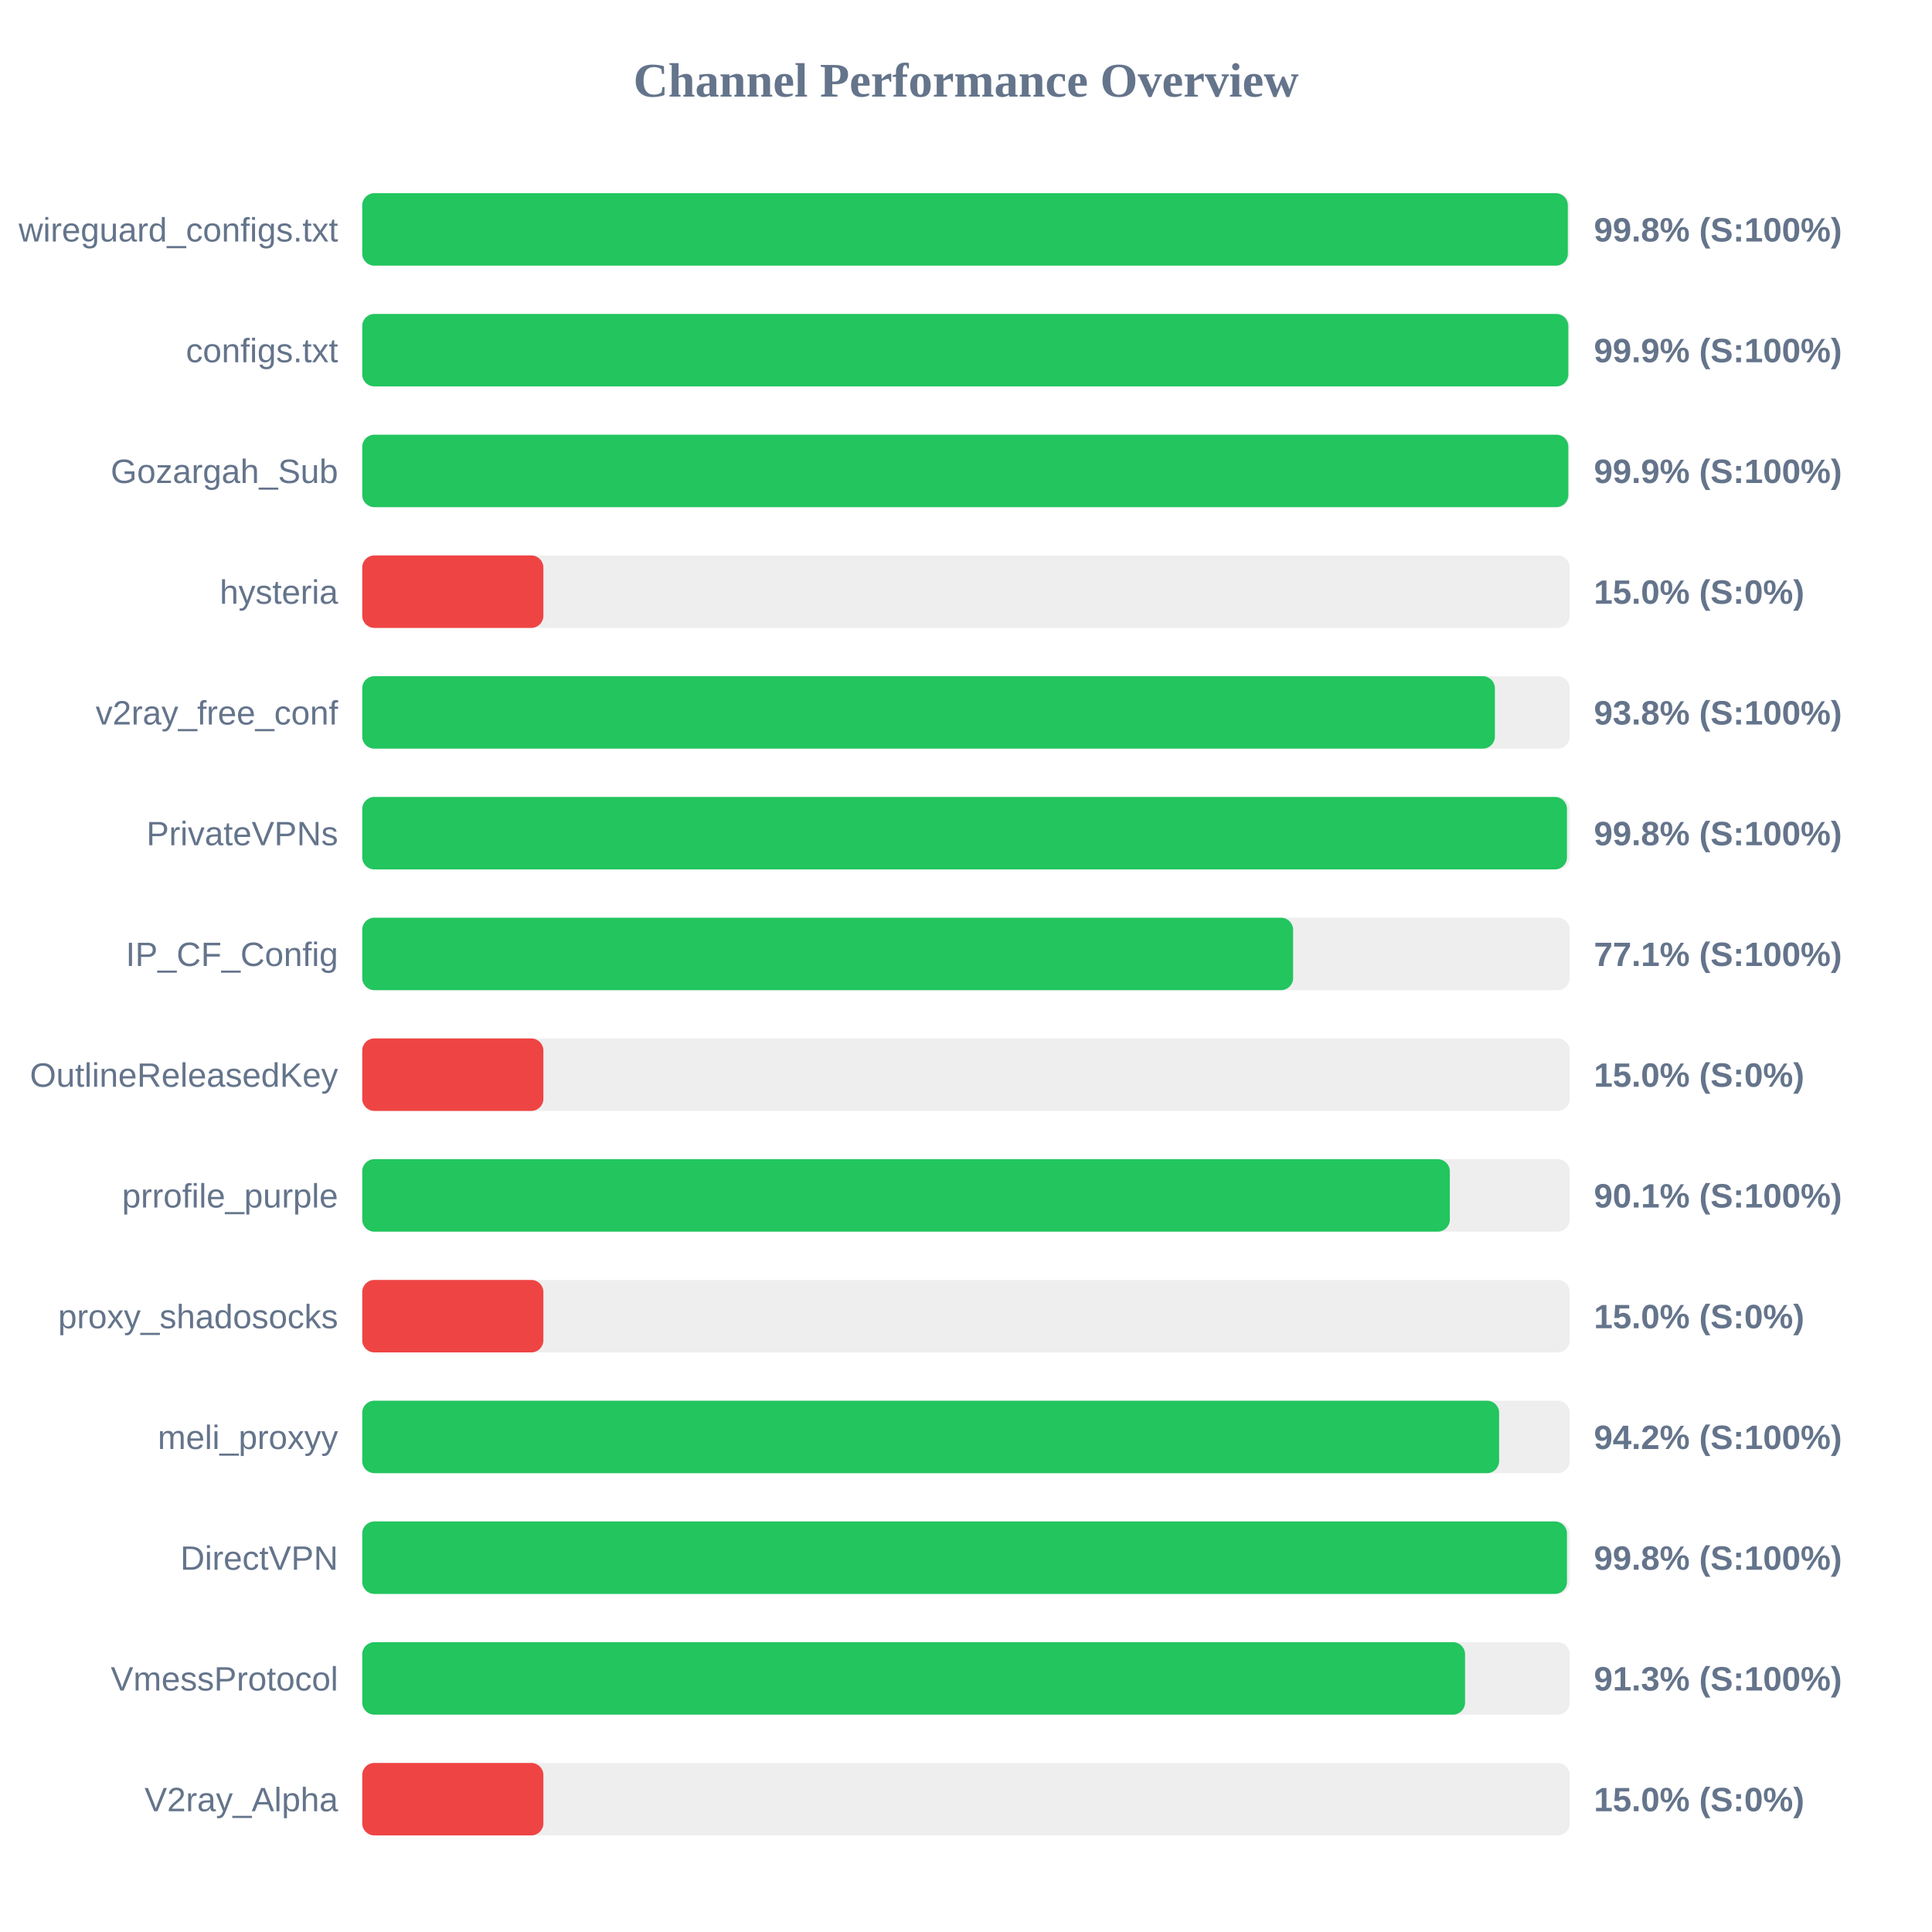
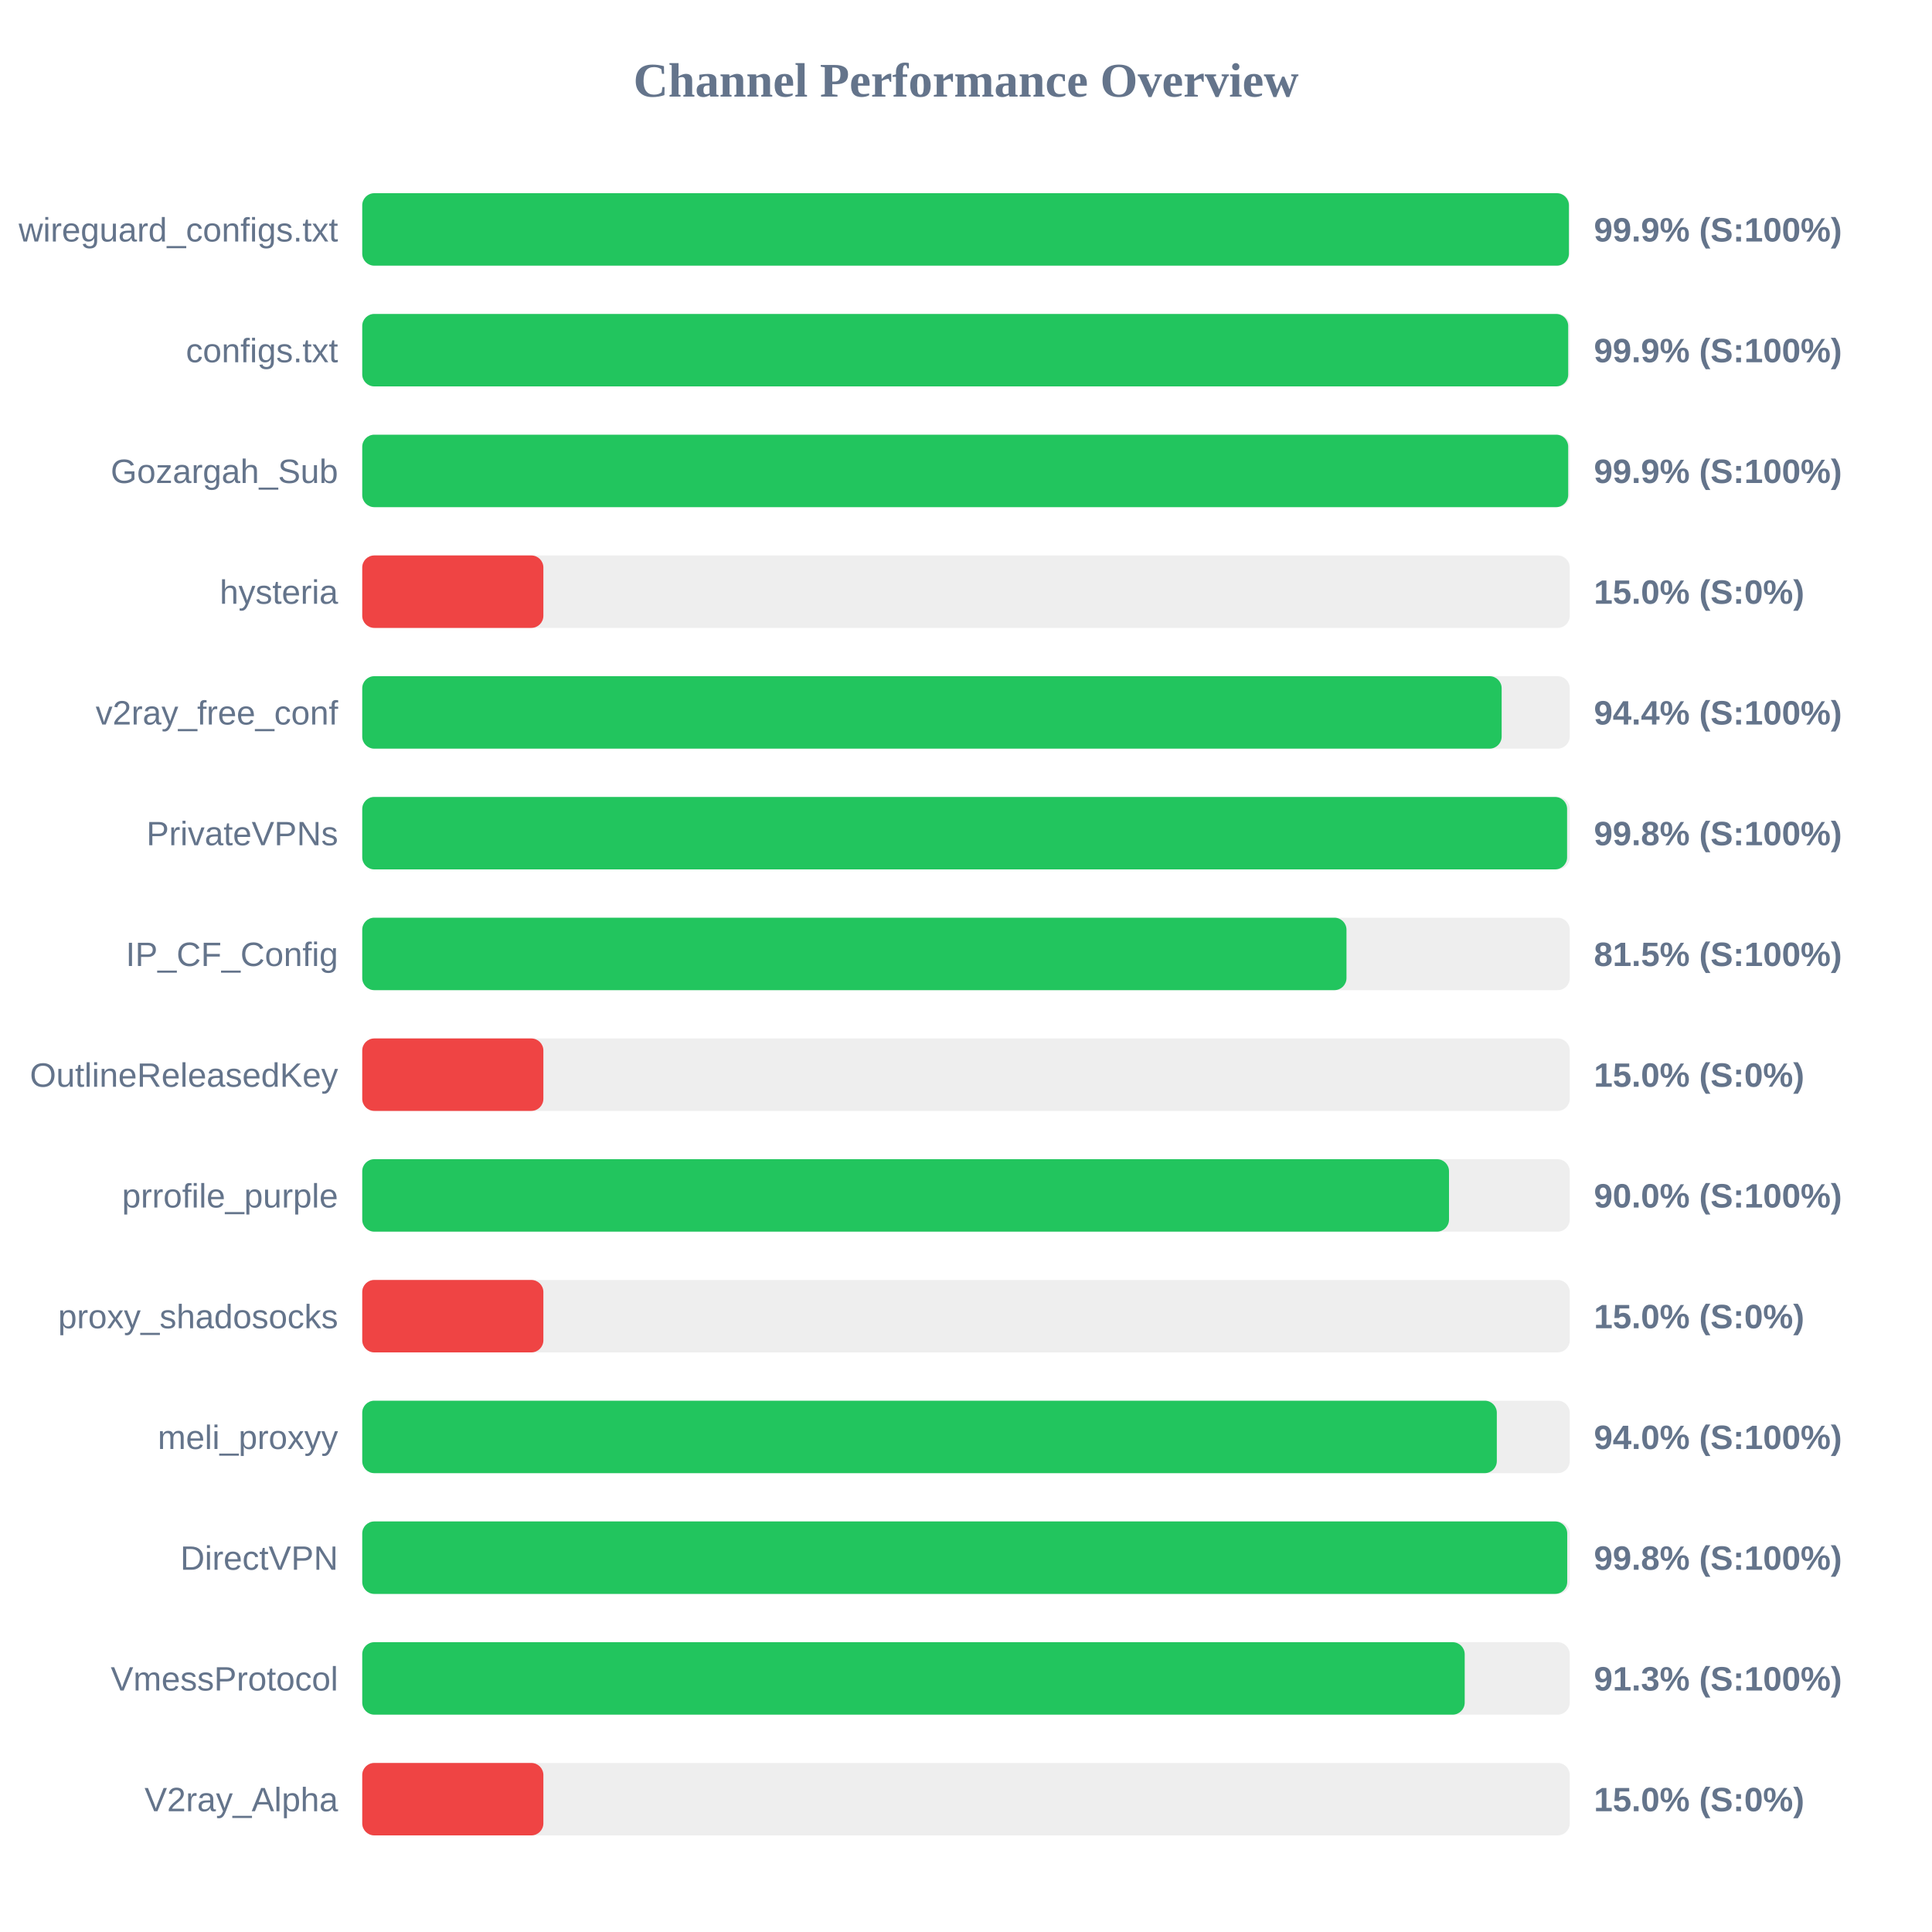
<svg xmlns="http://www.w3.org/2000/svg" width="800" height="800" version="1.1">
  <style>
        .row { font: 14px Arial; fill: #64748b; }
        .score { font: bold 14px Arial; fill: #64748b; }
    </style>
  <text x="400" y="40" text-anchor="middle" font-size="20px" font-weight="bold" fill="#64748b">Channel Performance Overview</text>
  <rect x="150" y="80" width="500" height="30" fill="#eee" rx="5" />
-   <rect x="150" y="80" width="499.2" height="30" fill="#22c55e" rx="5" />
+   <rect x="150" y="80" width="499.65" height="30" fill="#22c55e" rx="5" />
  <text x="140" y="100" text-anchor="end" class="row">wireguard_configs.txt</text>
-   <text x="660" y="100" text-anchor="start" class="score">99.8% (S:100%)</text>
+   <text x="660" y="100" text-anchor="start" class="score">99.9% (S:100%)</text>
  <rect x="150" y="130" width="500" height="30" fill="#eee" rx="5" />
-   <rect x="150" y="130" width="499.4" height="30" fill="#22c55e" rx="5" />
+   <rect x="150" y="130" width="499.35" height="30" fill="#22c55e" rx="5" />
  <text x="140" y="150" text-anchor="end" class="row">configs.txt</text>
  <text x="660" y="150" text-anchor="start" class="score">99.9% (S:100%)</text>
  <rect x="150" y="180" width="500" height="30" fill="#eee" rx="5" />
-   <rect x="150" y="180" width="499.4" height="30" fill="#22c55e" rx="5" />
+   <rect x="150" y="180" width="499.35" height="30" fill="#22c55e" rx="5" />
  <text x="140" y="200" text-anchor="end" class="row">Gozargah_Sub</text>
  <text x="660" y="200" text-anchor="start" class="score">99.9% (S:100%)</text>
  <rect x="150" y="230" width="500" height="30" fill="#eee" rx="5" />
  <rect x="150" y="230" width="75.0" height="30" fill="#ef4444" rx="5" />
  <text x="140" y="250" text-anchor="end" class="row">hysteria</text>
  <text x="660" y="250" text-anchor="start" class="score">15.0% (S:0%)</text>
  <rect x="150" y="280" width="500" height="30" fill="#eee" rx="5" />
-   <rect x="150" y="280" width="469.0" height="30" fill="#22c55e" rx="5" />
+   <rect x="150" y="280" width="471.8" height="30" fill="#22c55e" rx="5" />
  <text x="140" y="300" text-anchor="end" class="row">v2ray_free_conf</text>
-   <text x="660" y="300" text-anchor="start" class="score">93.8% (S:100%)</text>
+   <text x="660" y="300" text-anchor="start" class="score">94.4% (S:100%)</text>
  <rect x="150" y="330" width="500" height="30" fill="#eee" rx="5" />
-   <rect x="150" y="330" width="498.85" height="30" fill="#22c55e" rx="5" />
+   <rect x="150" y="330" width="498.9" height="30" fill="#22c55e" rx="5" />
  <text x="140" y="350" text-anchor="end" class="row">PrivateVPNs</text>
  <text x="660" y="350" text-anchor="start" class="score">99.8% (S:100%)</text>
  <rect x="150" y="380" width="500" height="30" fill="#eee" rx="5" />
-   <rect x="150" y="380" width="385.45" height="30" fill="#22c55e" rx="5" />
+   <rect x="150" y="380" width="407.55" height="30" fill="#22c55e" rx="5" />
  <text x="140" y="400" text-anchor="end" class="row">IP_CF_Config</text>
-   <text x="660" y="400" text-anchor="start" class="score">77.1% (S:100%)</text>
+   <text x="660" y="400" text-anchor="start" class="score">81.5% (S:100%)</text>
  <rect x="150" y="430" width="500" height="30" fill="#eee" rx="5" />
  <rect x="150" y="430" width="75.0" height="30" fill="#ef4444" rx="5" />
  <text x="140" y="450" text-anchor="end" class="row">OutlineReleasedKey</text>
  <text x="660" y="450" text-anchor="start" class="score">15.0% (S:0%)</text>
  <rect x="150" y="480" width="500" height="30" fill="#eee" rx="5" />
-   <rect x="150" y="480" width="450.35" height="30" fill="#22c55e" rx="5" />
+   <rect x="150" y="480" width="450.0" height="30" fill="#22c55e" rx="5" />
  <text x="140" y="500" text-anchor="end" class="row">prrofile_purple</text>
-   <text x="660" y="500" text-anchor="start" class="score">90.1% (S:100%)</text>
+   <text x="660" y="500" text-anchor="start" class="score">90.0% (S:100%)</text>
  <rect x="150" y="530" width="500" height="30" fill="#eee" rx="5" />
  <rect x="150" y="530" width="75.0" height="30" fill="#ef4444" rx="5" />
  <text x="140" y="550" text-anchor="end" class="row">proxy_shadosocks</text>
  <text x="660" y="550" text-anchor="start" class="score">15.0% (S:0%)</text>
  <rect x="150" y="580" width="500" height="30" fill="#eee" rx="5" />
-   <rect x="150" y="580" width="470.75" height="30" fill="#22c55e" rx="5" />
+   <rect x="150" y="580" width="469.8" height="30" fill="#22c55e" rx="5" />
  <text x="140" y="600" text-anchor="end" class="row">meli_proxyy</text>
-   <text x="660" y="600" text-anchor="start" class="score">94.2% (S:100%)</text>
+   <text x="660" y="600" text-anchor="start" class="score">94.0% (S:100%)</text>
  <rect x="150" y="630" width="500" height="30" fill="#eee" rx="5" />
-   <rect x="150" y="630" width="498.85" height="30" fill="#22c55e" rx="5" />
+   <rect x="150" y="630" width="498.95" height="30" fill="#22c55e" rx="5" />
  <text x="140" y="650" text-anchor="end" class="row">DirectVPN</text>
  <text x="660" y="650" text-anchor="start" class="score">99.8% (S:100%)</text>
  <rect x="150" y="680" width="500" height="30" fill="#eee" rx="5" />
-   <rect x="150" y="680" width="456.65" height="30" fill="#22c55e" rx="5" />
+   <rect x="150" y="680" width="456.5" height="30" fill="#22c55e" rx="5" />
  <text x="140" y="700" text-anchor="end" class="row">VmessProtocol</text>
  <text x="660" y="700" text-anchor="start" class="score">91.3% (S:100%)</text>
  <rect x="150" y="730" width="500" height="30" fill="#eee" rx="5" />
  <rect x="150" y="730" width="75.0" height="30" fill="#ef4444" rx="5" />
  <text x="140" y="750" text-anchor="end" class="row">V2ray_Alpha</text>
  <text x="660" y="750" text-anchor="start" class="score">15.0% (S:0%)</text>
</svg>
